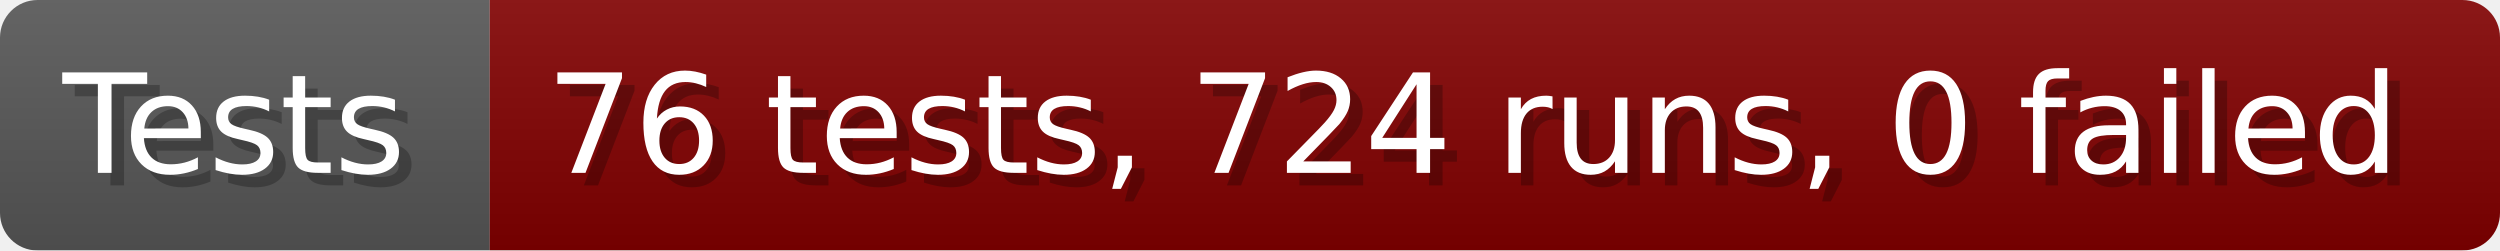
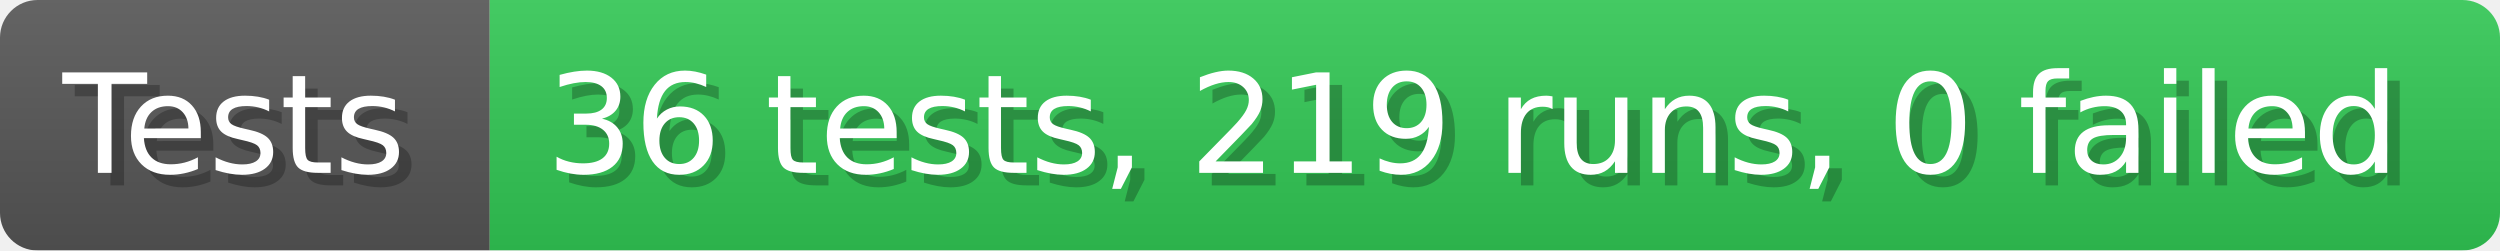
- <svg xmlns="http://www.w3.org/2000/svg" width="199.6" height="20" viewBox="0 0 1996 200" role="img" aria-label="Tests: 76 tests, 724 runs, 0 failed">
+ <svg xmlns="http://www.w3.org/2000/svg" width="199.6" height="20" viewBox="0 0 1996 200" role="img" aria-label="Tests: 36 tests, 219 runs, 0 failed">
  <linearGradient id="a" x2="0" y2="100%">
    <stop offset="0" stop-opacity=".1" stop-color="#EEE" />
    <stop offset="1" stop-opacity=".1" />
  </linearGradient>
  <mask id="m">
    <rect width="1996" height="200" rx="30" fill="#FFF" />
  </mask>
  <g mask="url(#m)">
    <rect width="391" height="200" fill="#555" />
-     <rect width="1605" height="200" fill="#800000" x="391" />
+     <rect width="1605" height="200" fill="#31c653" x="391" />
    <rect width="1996" height="200" fill="url(#a)" />
  </g>
  <g aria-hidden="true" fill="#fff" text-anchor="start" font-family="Verdana,DejaVu Sans,sans-serif" font-size="110">
    <text x="60" y="148" textLength="291" fill="#000" opacity="0.25">Tests</text>
    <text x="50" y="138" textLength="291">Tests</text>
-     <text x="446" y="148" textLength="1505" fill="#000" opacity="0.25">76 tests, 724 runs, 0 failed</text>
-     <text x="436" y="138" textLength="1505">76 tests, 724 runs, 0 failed</text>
+     <text x="446" y="148" textLength="1505" fill="#000" opacity="0.25">36 tests, 219 runs, 0 failed</text>
+     <text x="436" y="138" textLength="1505">36 tests, 219 runs, 0 failed</text>
  </g>
</svg>
